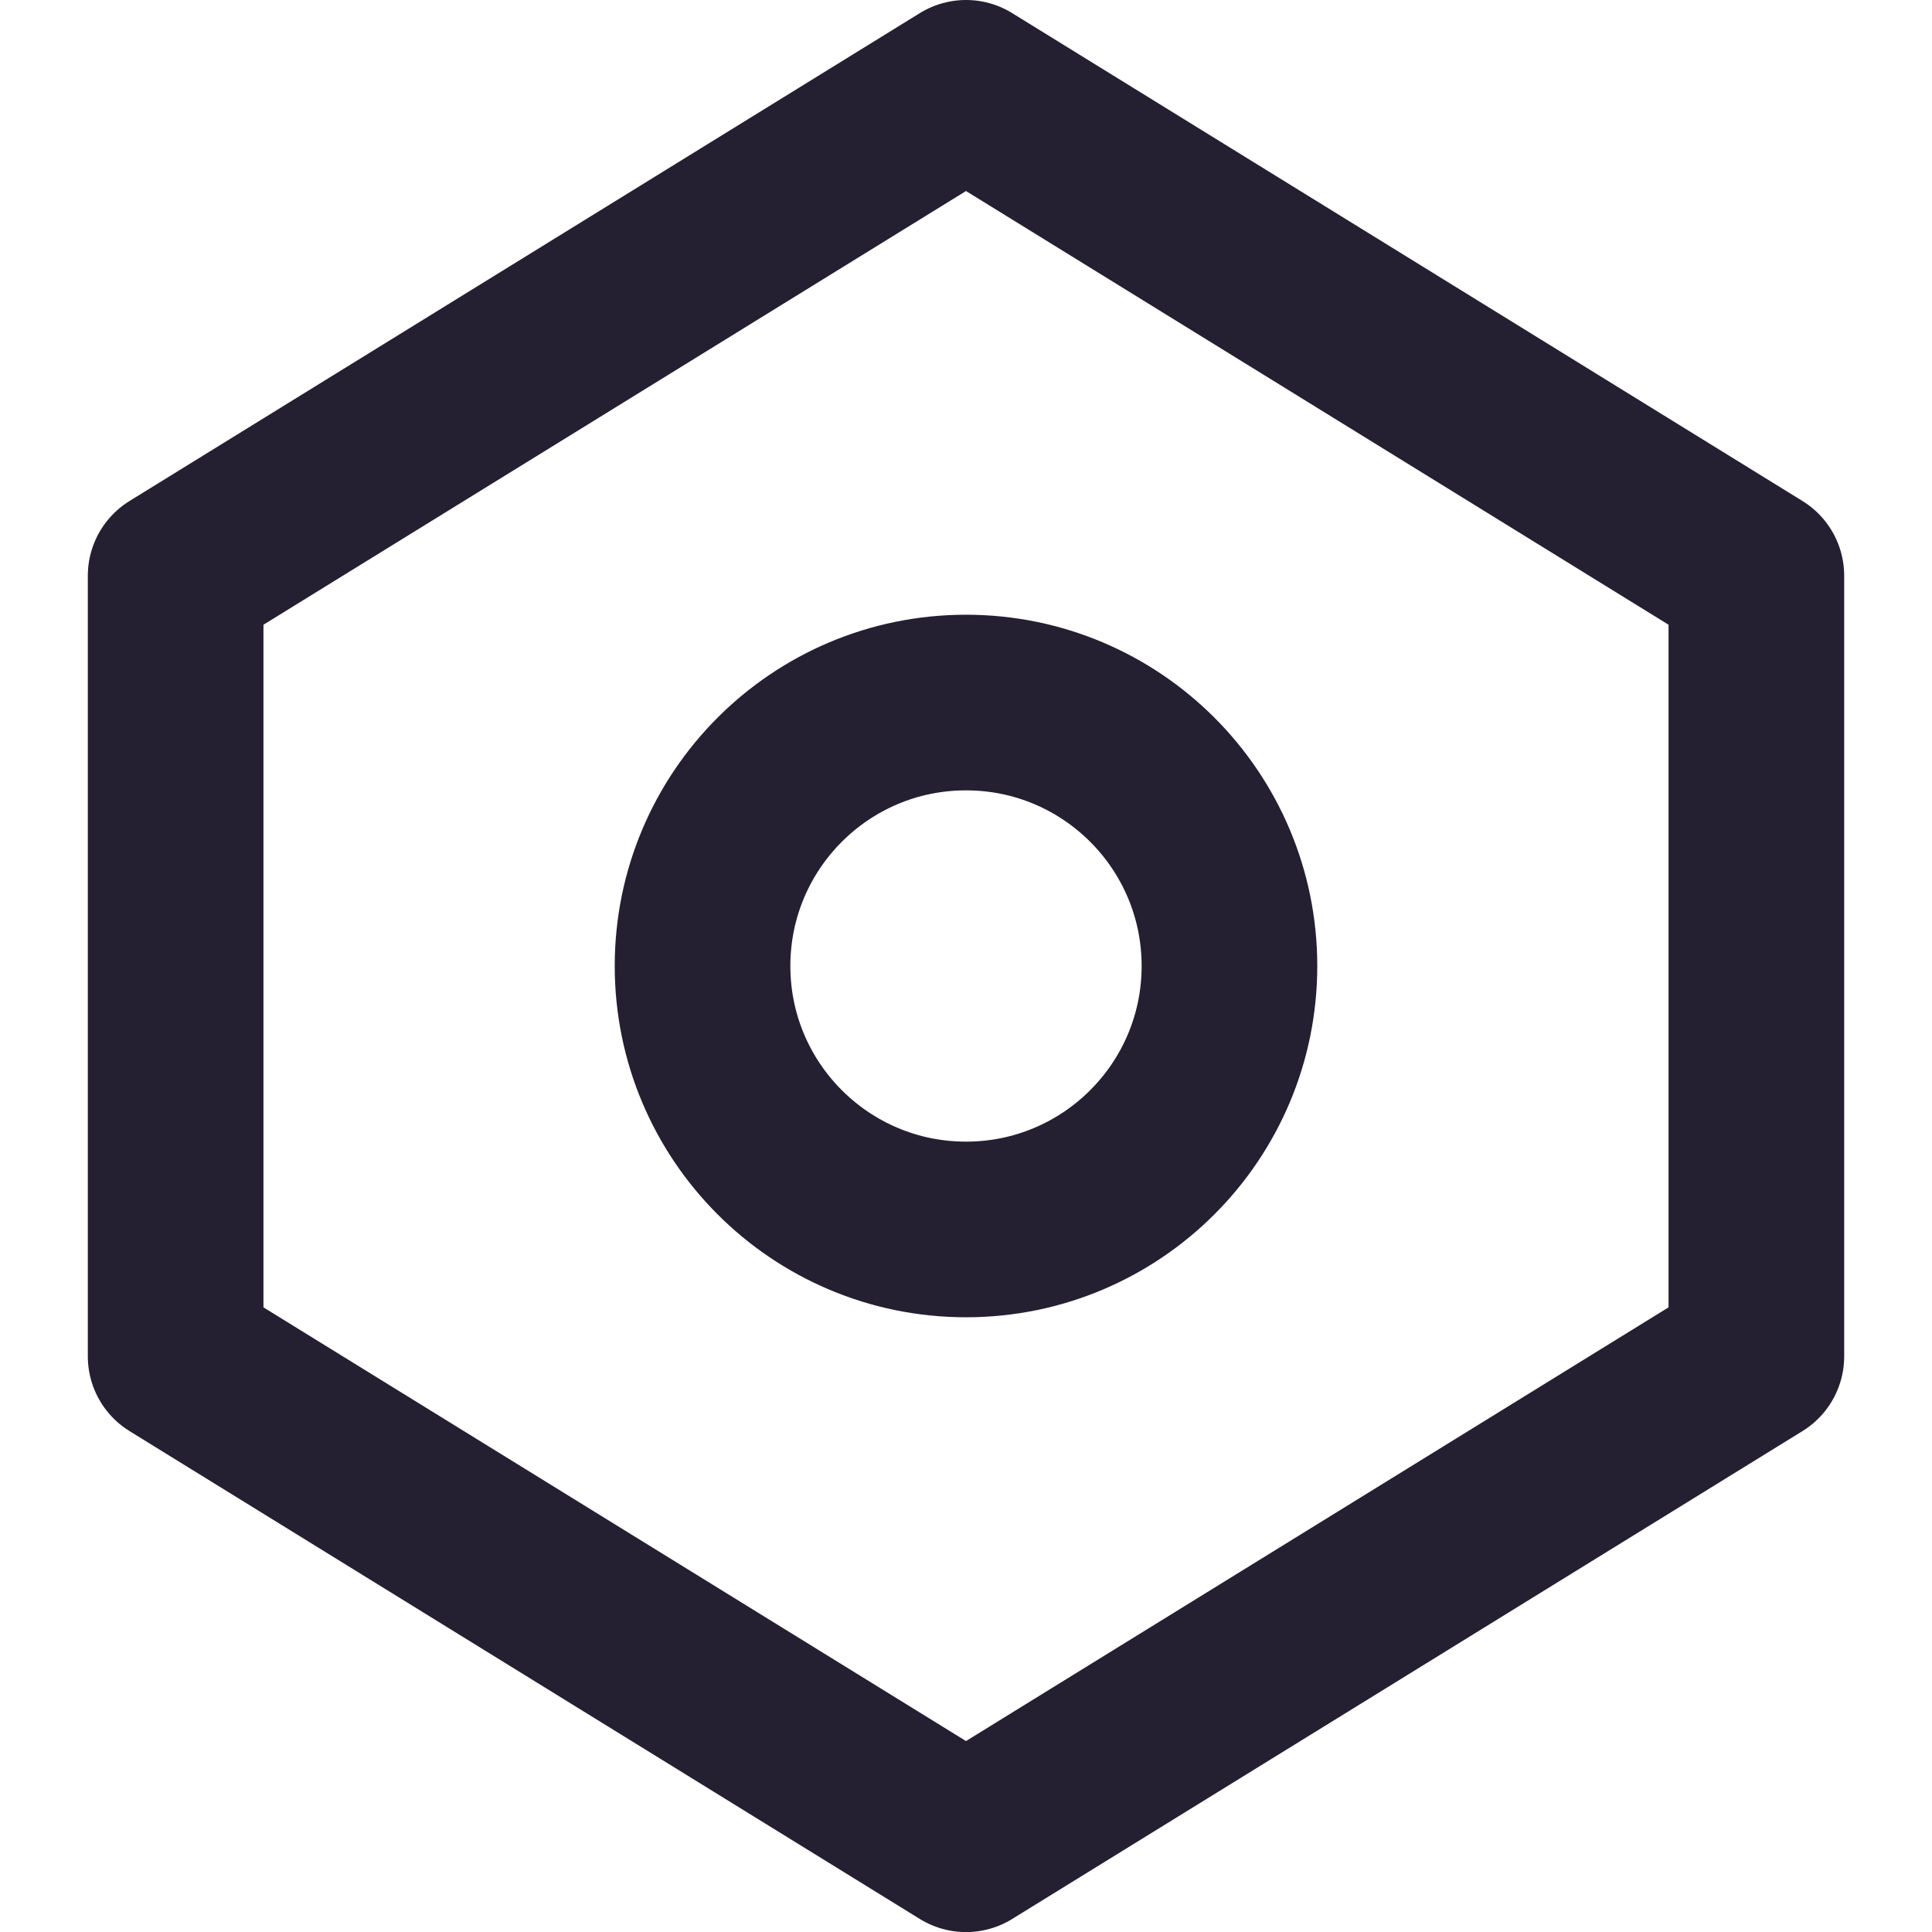
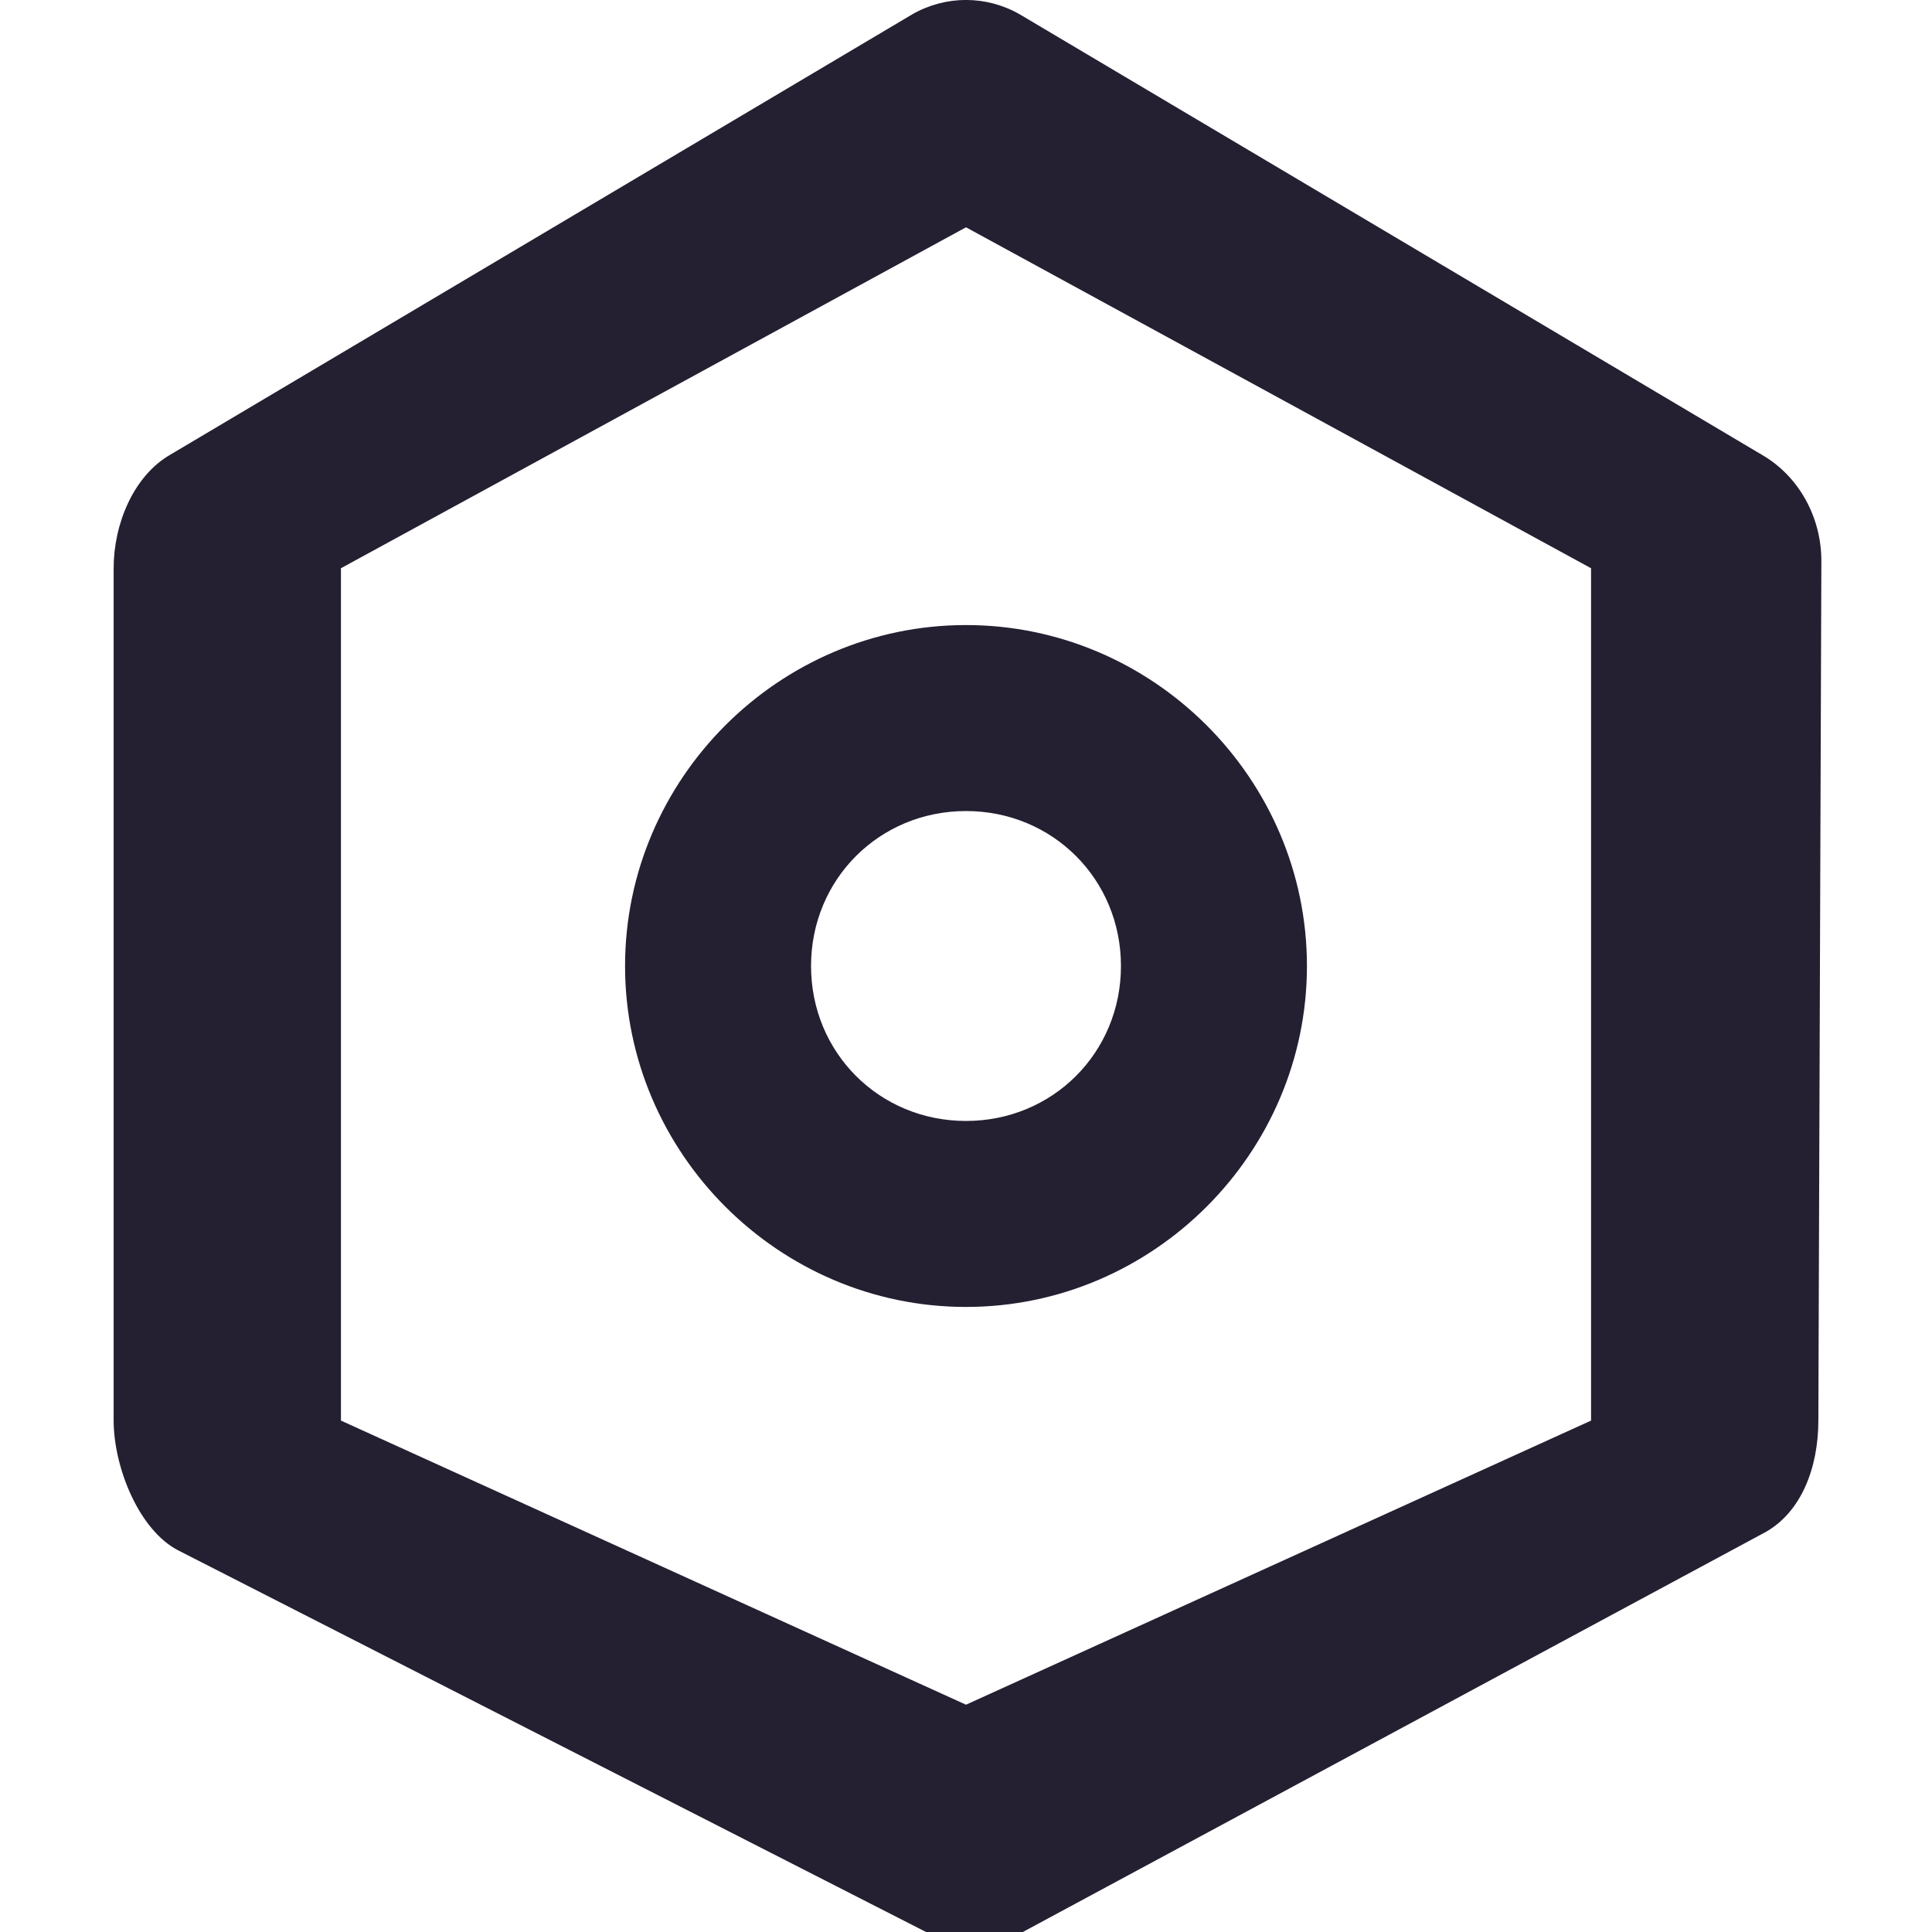
- <svg xmlns="http://www.w3.org/2000/svg" width="22" height="22" viewBox="0 0 22 22" version="1.1" id="svg5">
+ <svg xmlns="http://www.w3.org/2000/svg" width="34" height="34" viewBox="0 0 34 34" version="1.1" id="svg5">
  <defs id="defs2" />
-   <g id="layer1">
-     <path style="fill:none;stroke:#241f31;stroke-width:2;stroke-linecap:round;stroke-linejoin:round;stroke-miterlimit:4;stroke-dasharray:none;stroke-opacity:1" d="M 2,6.556 11,1 20,6.556 v 8.889 l -9,5.556 -9,-5.556 z" id="path973" />
-     <ellipse style="fill:none;stroke:#241f31;stroke-width:2;stroke-linecap:round;stroke-linejoin:round;stroke-miterlimit:4;stroke-dasharray:none;stop-color:#000000" id="path1131" cx="11" cy="11" rx="3" ry="3" />
-   </g>
+   <path style="color:#000000;fill:#241f31;stroke-width:1;stroke-linecap:round;stroke-linejoin:round;-inkscape-stroke:none" d="m 17,11 c -3.294,0 -6,2.706 -6,6 0,3.294 2.706,6 6,6 3.294,0 6,-2.706 6,-6 0,-3.294 -2.706,-6 -6,-6 z m 0,3.273 c 1.526,0 2.727,1.202 2.727,2.727 0,1.526 -1.202,2.727 -2.727,2.727 -1.526,0 -2.727,-1.202 -2.727,-2.727 0,-1.526 1.202,-2.727 2.727,-2.727 z" id="path925" />
+   <path style="color:#000000;fill:#241f31;stroke-width:1;stroke-linecap:round;stroke-linejoin:round;-inkscape-stroke:none" d="M 16.053,0.253 3,8 C 2.352,8.371 2,9.218 2,10 v 15 c 4.589e-4,0.823 0.448,1.939 1.148,2.29 L 16.297,34 H 18 l 13,-7 c 0.701,-0.35 1,-1.177 1,-2 L 32.053,9.872 C 32.053,9.09 31.648,8.371 31,8 L 17.947,0.253 c -0.591,-0.338 -1.303,-0.338 -1.895,0 z M 17,4 28,10 V 25 L 17,30 6,25 V 10 Z" id="path1111" />
</svg>
